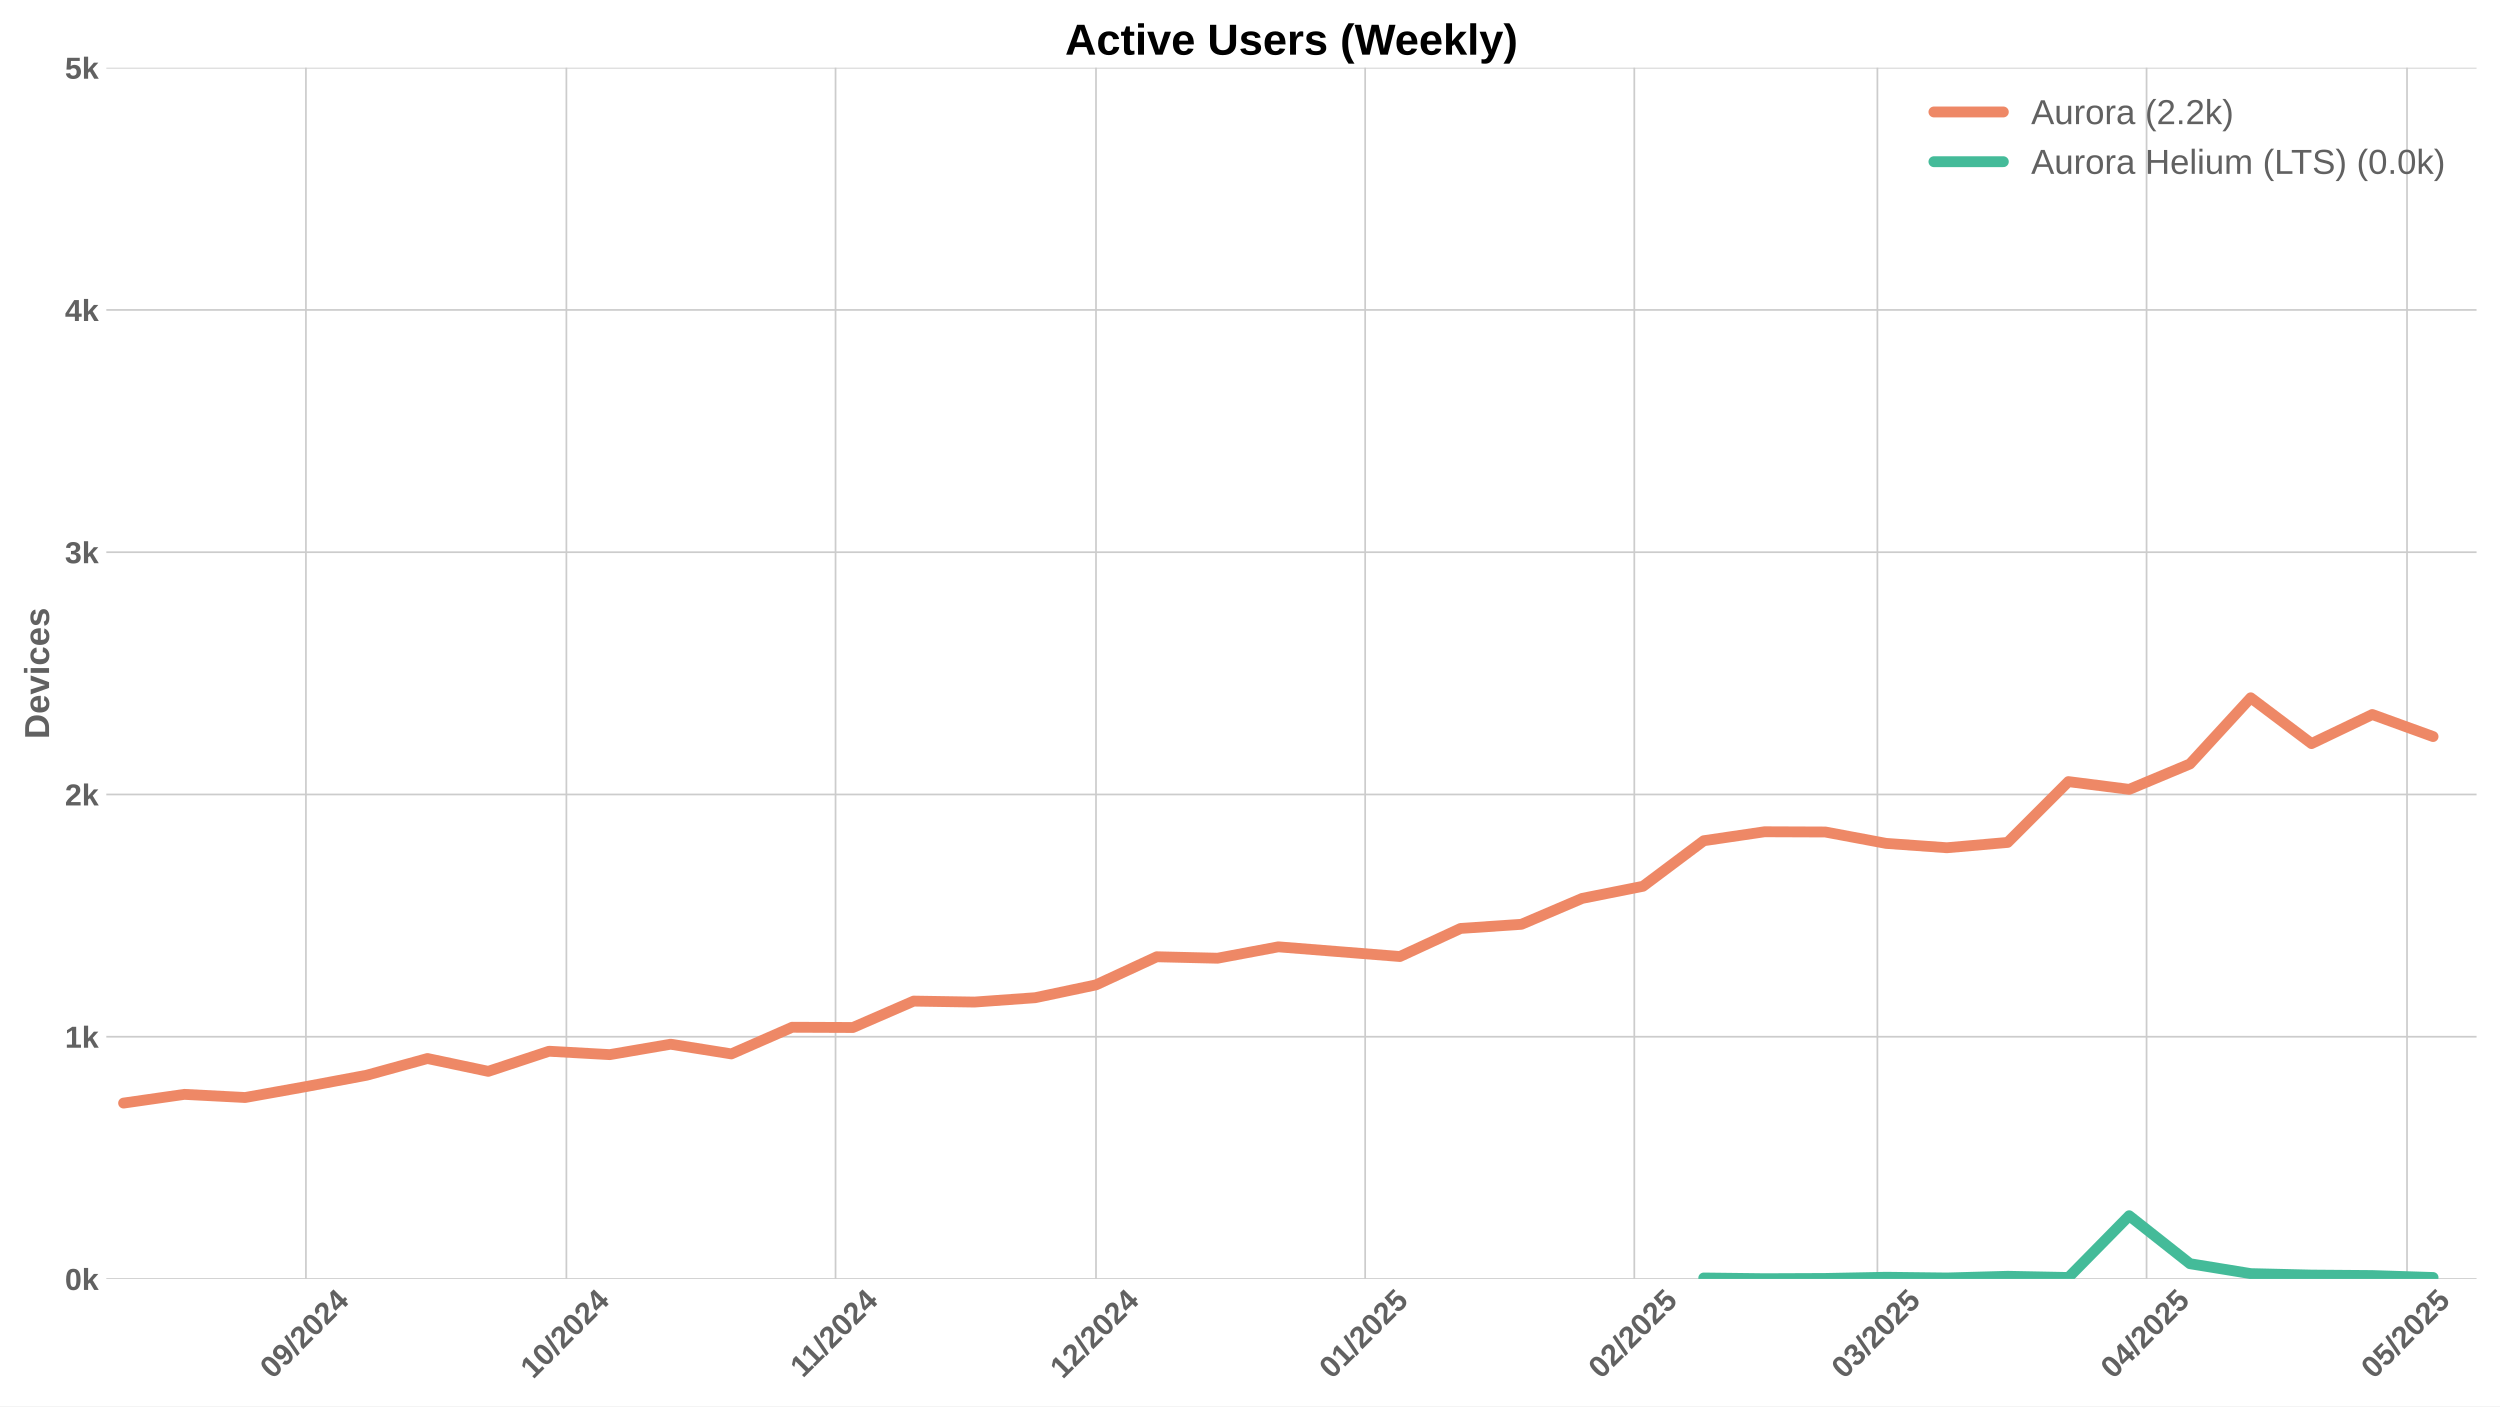
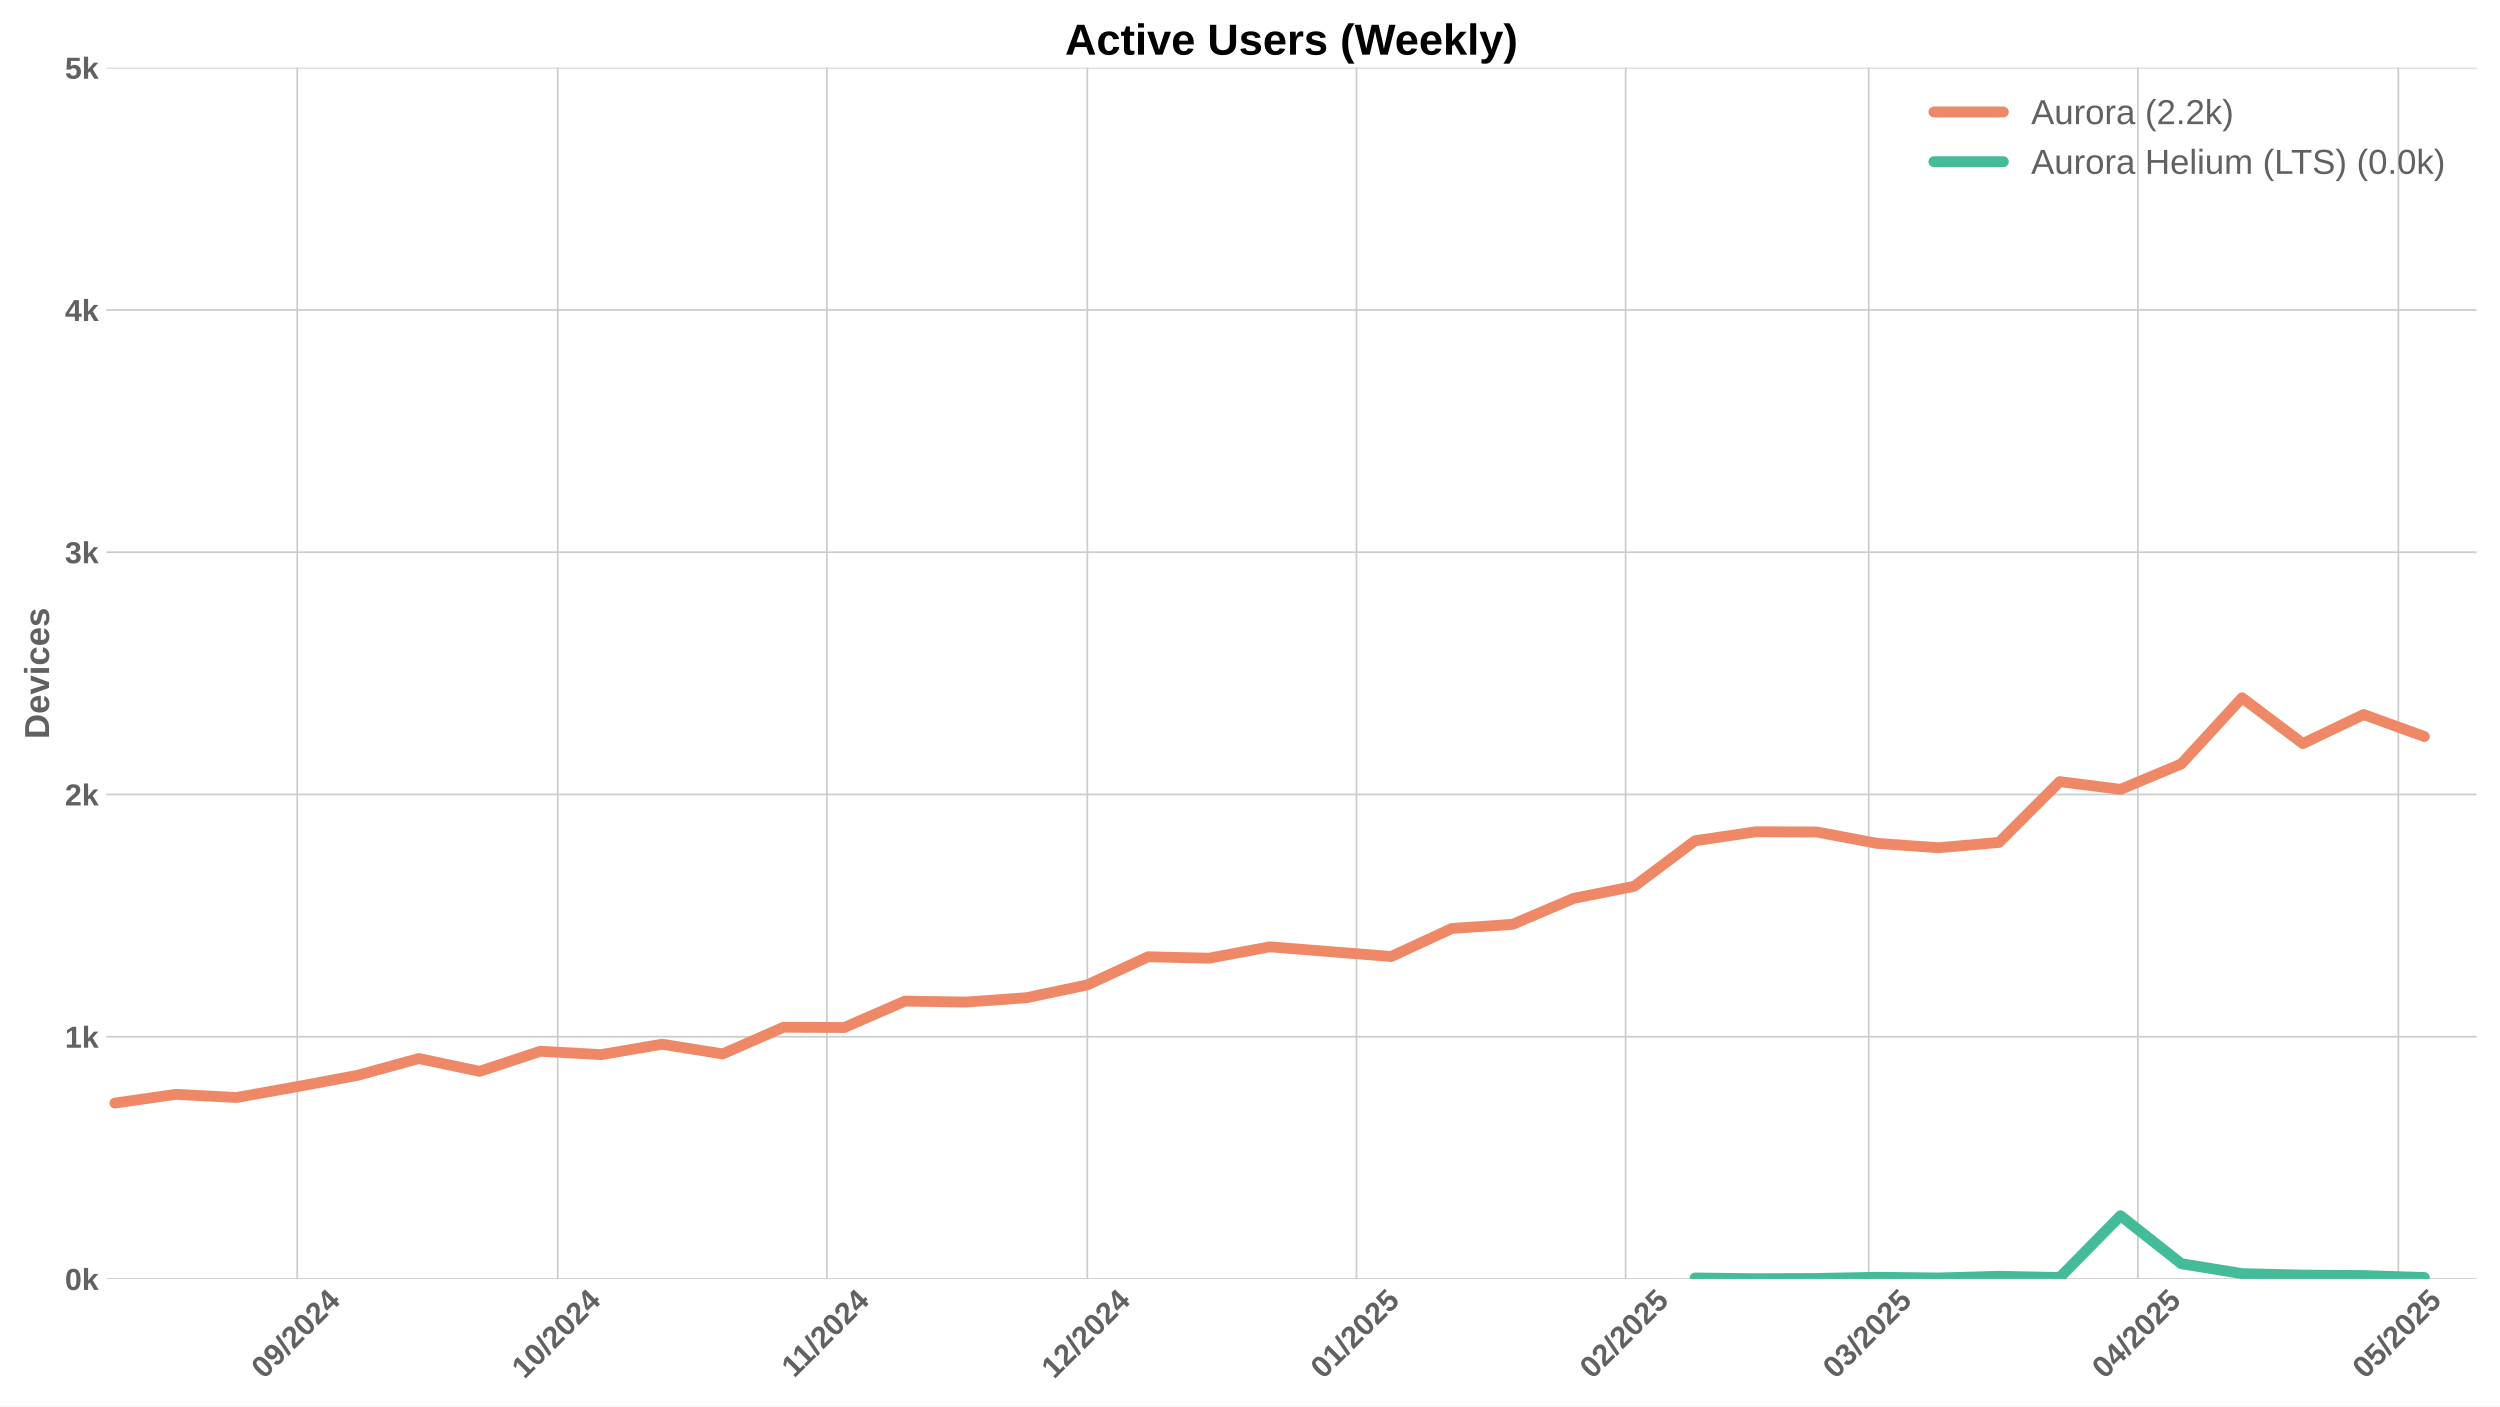
<svg xmlns="http://www.w3.org/2000/svg" xmlns:xlink="http://www.w3.org/1999/xlink" width="1152pt" height="648pt" viewBox="0 0 1152 648" version="1.1">
  <defs>
    <style type="text/css">*{stroke-linejoin: round; stroke-linecap: butt}</style>
  </defs>
  <g id="figure_1">
    <g id="patch_1">
      <path d="M 0 648  L 1152 648  L 1152 0  L 0 0  z " style="fill: #ffffff" />
    </g>
    <g id="axes_1">
      <g id="patch_2">
        <path d="M 48.99 589.343  L 1141.2 589.343  L 1141.2 31.2  L 48.99 31.2  z " style="fill: #ffffff" />
      </g>
      <g id="matplotlib.axis_1">
        <g id="xtick_1">
          <g id="line2d_1">
-             <path d="M 140.969 589.343  L 140.969 31.2  " clip-path="url(#pdcacf6eec3)" style="fill: none; stroke: #cccccc; stroke-width: 0.8; stroke-linecap: round" />
+             <path d="M 136.97 589.343  L 136.97 31.2  " clip-path="url(#p4e5c1c494a)" style="fill: none; stroke: #cccccc; stroke-width: 0.8; stroke-linecap: round" />
          </g>
          <g id="line2d_2" />
          <g id="text_1">
-             <g style="fill: #616161" transform="translate(125.6385 635.7977) rotate(-45) scale(0.14 -0.14)">
+             <g style="fill: #616161" transform="translate(121.6396 635.7977) rotate(-45) scale(0.14 -0.14)">
              <defs>
                <path id="LiberationSans-Bold-30" d="M 3297 2203  Q 3297 1088 2914 512  Q 2531 -63 1766 -63  Q 253 -63 253 2203  Q 253 2994 418 3494  Q 584 3994 915 4231  Q 1247 4469 1791 4469  Q 2572 4469 2934 3903  Q 3297 3338 3297 2203  z M 2416 2203  Q 2416 2813 2356 3150  Q 2297 3488 2165 3634  Q 2034 3781 1784 3781  Q 1519 3781 1383 3632  Q 1247 3484 1189 3148  Q 1131 2813 1131 2203  Q 1131 1600 1192 1261  Q 1253 922 1386 775  Q 1519 628 1772 628  Q 2022 628 2158 783  Q 2294 938 2355 1278  Q 2416 1619 2416 2203  z " transform="scale(0.015625)" />
                <path id="LiberationSans-Bold-39" d="M 3322 2272  Q 3322 1100 2894 518  Q 2466 -63 1678 -63  Q 1097 -63 767 185  Q 438 434 300 972  L 1125 1088  Q 1247 628 1688 628  Q 2056 628 2254 981  Q 2453 1334 2459 2028  Q 2341 1794 2070 1661  Q 1800 1528 1488 1528  Q 906 1528 564 1923  Q 222 2319 222 2994  Q 222 3688 623 4078  Q 1025 4469 1759 4469  Q 2550 4469 2936 3920  Q 3322 3372 3322 2272  z M 2394 2888  Q 2394 3297 2214 3539  Q 2034 3781 1738 3781  Q 1447 3781 1280 3570  Q 1113 3359 1113 2988  Q 1113 2622 1278 2401  Q 1444 2181 1741 2181  Q 2022 2181 2208 2373  Q 2394 2566 2394 2888  z " transform="scale(0.015625)" />
                <path id="LiberationSans-Bold-2f" d="M 63 -128  L 972 4638  L 1716 4638  L 822 -128  L 63 -128  z " transform="scale(0.015625)" />
                <path id="LiberationSans-Bold-32" d="M 222 0  L 222 609  Q 394 988 711 1347  Q 1028 1706 1509 2097  Q 1972 2472 2158 2715  Q 2344 2959 2344 3194  Q 2344 3769 1766 3769  Q 1484 3769 1336 3617  Q 1188 3466 1144 3163  L 259 3213  Q 334 3825 717 4147  Q 1100 4469 1759 4469  Q 2472 4469 2853 4144  Q 3234 3819 3234 3231  Q 3234 2922 3112 2672  Q 2991 2422 2800 2211  Q 2609 2000 2376 1815  Q 2144 1631 1925 1456  Q 1706 1281 1526 1103  Q 1347 925 1259 722  L 3303 722  L 3303 0  L 222 0  z " transform="scale(0.015625)" />
                <path id="LiberationSans-Bold-34" d="M 2938 897  L 2938 0  L 2100 0  L 2100 897  L 97 897  L 97 1556  L 1956 4403  L 2938 4403  L 2938 1550  L 3525 1550  L 3525 897  L 2938 897  z M 2100 2991  Q 2100 3159 2111 3356  Q 2122 3553 2128 3609  Q 2047 3434 1834 3103  L 813 1550  L 2100 1550  L 2100 2991  z " transform="scale(0.015625)" />
              </defs>
              <use xlink:href="#LiberationSans-Bold-30" />
              <use xlink:href="#LiberationSans-Bold-39" transform="translate(55.61523 0)" />
              <use xlink:href="#LiberationSans-Bold-2f" transform="translate(111.2305 0)" />
              <use xlink:href="#LiberationSans-Bold-32" transform="translate(139.0137 0)" />
              <use xlink:href="#LiberationSans-Bold-30" transform="translate(194.6289 0)" />
              <use xlink:href="#LiberationSans-Bold-32" transform="translate(250.2441 0)" />
              <use xlink:href="#LiberationSans-Bold-34" transform="translate(305.8594 0)" />
            </g>
          </g>
        </g>
        <g id="xtick_2">
          <g id="line2d_3">
-             <path d="M 260.992 589.343  L 260.992 31.2  " clip-path="url(#pdcacf6eec3)" style="fill: none; stroke: #cccccc; stroke-width: 0.8; stroke-linecap: round" />
+             <path d="M 256.993 589.343  L 256.993 31.2  " clip-path="url(#p4e5c1c494a)" style="fill: none; stroke: #cccccc; stroke-width: 0.8; stroke-linecap: round" />
          </g>
          <g id="line2d_4" />
          <g id="text_2">
-             <g style="fill: #616161" transform="translate(245.6616 635.7977) rotate(-45) scale(0.14 -0.14)">
+             <g style="fill: #616161" transform="translate(241.6627 635.7977) rotate(-45) scale(0.14 -0.14)">
              <defs>
                <path id="LiberationSans-Bold-31" d="M 403 0  L 403 653  L 1494 653  L 1494 3656  L 438 2997  L 438 3688  L 1541 4403  L 2372 4403  L 2372 653  L 3381 653  L 3381 0  L 403 0  z " transform="scale(0.015625)" />
              </defs>
              <use xlink:href="#LiberationSans-Bold-31" />
              <use xlink:href="#LiberationSans-Bold-30" transform="translate(55.61523 0)" />
              <use xlink:href="#LiberationSans-Bold-2f" transform="translate(111.2305 0)" />
              <use xlink:href="#LiberationSans-Bold-32" transform="translate(139.0137 0)" />
              <use xlink:href="#LiberationSans-Bold-30" transform="translate(194.6289 0)" />
              <use xlink:href="#LiberationSans-Bold-32" transform="translate(250.2441 0)" />
              <use xlink:href="#LiberationSans-Bold-34" transform="translate(305.8594 0)" />
            </g>
          </g>
        </g>
        <g id="xtick_3">
          <g id="line2d_5">
-             <path d="M 385.016 589.343  L 385.016 31.2  " clip-path="url(#pdcacf6eec3)" style="fill: none; stroke: #cccccc; stroke-width: 0.8; stroke-linecap: round" />
+             <path d="M 381.017 589.343  L 381.017 31.2  " clip-path="url(#p4e5c1c494a)" style="fill: none; stroke: #cccccc; stroke-width: 0.8; stroke-linecap: round" />
          </g>
          <g id="line2d_6" />
          <g id="text_3">
-             <g style="fill: #616161" transform="translate(369.9577 635.2532) rotate(-45) scale(0.14 -0.14)">
+             <g style="fill: #616161" transform="translate(365.9588 635.2532) rotate(-45) scale(0.14 -0.14)">
              <use xlink:href="#LiberationSans-Bold-31" />
              <use xlink:href="#LiberationSans-Bold-31" transform="translate(50.11523 0)" />
              <use xlink:href="#LiberationSans-Bold-2f" transform="translate(105.7305 0)" />
              <use xlink:href="#LiberationSans-Bold-32" transform="translate(133.5137 0)" />
              <use xlink:href="#LiberationSans-Bold-30" transform="translate(189.1289 0)" />
              <use xlink:href="#LiberationSans-Bold-32" transform="translate(244.7441 0)" />
              <use xlink:href="#LiberationSans-Bold-34" transform="translate(300.3594 0)" />
            </g>
          </g>
        </g>
        <g id="xtick_4">
          <g id="line2d_7">
-             <path d="M 505.039 589.343  L 505.039 31.2  " clip-path="url(#pdcacf6eec3)" style="fill: none; stroke: #cccccc; stroke-width: 0.8; stroke-linecap: round" />
+             <path d="M 501.04 589.343  L 501.04 31.2  " clip-path="url(#p4e5c1c494a)" style="fill: none; stroke: #cccccc; stroke-width: 0.8; stroke-linecap: round" />
          </g>
          <g id="line2d_8" />
          <g id="text_4">
-             <g style="fill: #616161" transform="translate(489.7085 635.7977) rotate(-45) scale(0.14 -0.14)">
+             <g style="fill: #616161" transform="translate(485.7096 635.7977) rotate(-45) scale(0.14 -0.14)">
              <use xlink:href="#LiberationSans-Bold-31" />
              <use xlink:href="#LiberationSans-Bold-32" transform="translate(55.61523 0)" />
              <use xlink:href="#LiberationSans-Bold-2f" transform="translate(111.2305 0)" />
              <use xlink:href="#LiberationSans-Bold-32" transform="translate(139.0137 0)" />
              <use xlink:href="#LiberationSans-Bold-30" transform="translate(194.6289 0)" />
              <use xlink:href="#LiberationSans-Bold-32" transform="translate(250.2441 0)" />
              <use xlink:href="#LiberationSans-Bold-34" transform="translate(305.8594 0)" />
            </g>
          </g>
        </g>
        <g id="xtick_5">
          <g id="line2d_9">
-             <path d="M 629.063 589.343  L 629.063 31.2  " clip-path="url(#pdcacf6eec3)" style="fill: none; stroke: #cccccc; stroke-width: 0.8; stroke-linecap: round" />
+             <path d="M 625.064 589.343  L 625.064 31.2  " clip-path="url(#p4e5c1c494a)" style="fill: none; stroke: #cccccc; stroke-width: 0.8; stroke-linecap: round" />
          </g>
          <g id="line2d_10" />
          <g id="text_5">
-             <g style="fill: #616161" transform="translate(613.7324 635.7977) rotate(-45) scale(0.14 -0.14)">
+             <g style="fill: #616161" transform="translate(609.7334 635.7977) rotate(-45) scale(0.14 -0.14)">
              <defs>
                <path id="LiberationSans-Bold-35" d="M 3381 1466  Q 3381 766 2945 351  Q 2509 -63 1750 -63  Q 1088 -63 689 235  Q 291 534 197 1100  L 1075 1172  Q 1144 891 1319 762  Q 1494 634 1759 634  Q 2088 634 2283 843  Q 2478 1053 2478 1447  Q 2478 1794 2293 2001  Q 2109 2209 1778 2209  Q 1413 2209 1181 1925  L 325 1925  L 478 4403  L 3125 4403  L 3125 3750  L 1275 3750  L 1203 2638  Q 1522 2919 2000 2919  Q 2628 2919 3004 2528  Q 3381 2138 3381 1466  z " transform="scale(0.015625)" />
              </defs>
              <use xlink:href="#LiberationSans-Bold-30" />
              <use xlink:href="#LiberationSans-Bold-31" transform="translate(55.61523 0)" />
              <use xlink:href="#LiberationSans-Bold-2f" transform="translate(111.2305 0)" />
              <use xlink:href="#LiberationSans-Bold-32" transform="translate(139.0137 0)" />
              <use xlink:href="#LiberationSans-Bold-30" transform="translate(194.6289 0)" />
              <use xlink:href="#LiberationSans-Bold-32" transform="translate(250.2441 0)" />
              <use xlink:href="#LiberationSans-Bold-35" transform="translate(305.8594 0)" />
            </g>
          </g>
        </g>
        <g id="xtick_6">
          <g id="line2d_11">
-             <path d="M 753.087 589.343  L 753.087 31.2  " clip-path="url(#pdcacf6eec3)" style="fill: none; stroke: #cccccc; stroke-width: 0.8; stroke-linecap: round" />
+             <path d="M 749.088 589.343  L 749.088 31.2  " clip-path="url(#p4e5c1c494a)" style="fill: none; stroke: #cccccc; stroke-width: 0.8; stroke-linecap: round" />
          </g>
          <g id="line2d_12" />
          <g id="text_6">
-             <g style="fill: #616161" transform="translate(737.7562 635.7977) rotate(-45) scale(0.14 -0.14)">
+             <g style="fill: #616161" transform="translate(733.7573 635.7977) rotate(-45) scale(0.14 -0.14)">
              <use xlink:href="#LiberationSans-Bold-30" />
              <use xlink:href="#LiberationSans-Bold-32" transform="translate(55.61523 0)" />
              <use xlink:href="#LiberationSans-Bold-2f" transform="translate(111.2305 0)" />
              <use xlink:href="#LiberationSans-Bold-32" transform="translate(139.0137 0)" />
              <use xlink:href="#LiberationSans-Bold-30" transform="translate(194.6289 0)" />
              <use xlink:href="#LiberationSans-Bold-32" transform="translate(250.2441 0)" />
              <use xlink:href="#LiberationSans-Bold-35" transform="translate(305.8594 0)" />
            </g>
          </g>
        </g>
        <g id="xtick_7">
          <g id="line2d_13">
-             <path d="M 865.108 589.343  L 865.108 31.2  " clip-path="url(#pdcacf6eec3)" style="fill: none; stroke: #cccccc; stroke-width: 0.8; stroke-linecap: round" />
+             <path d="M 861.109 589.343  L 861.109 31.2  " clip-path="url(#p4e5c1c494a)" style="fill: none; stroke: #cccccc; stroke-width: 0.8; stroke-linecap: round" />
          </g>
          <g id="line2d_14" />
          <g id="text_7">
-             <g style="fill: #616161" transform="translate(849.7778 635.7977) rotate(-45) scale(0.14 -0.14)">
+             <g style="fill: #616161" transform="translate(845.7788 635.7977) rotate(-45) scale(0.14 -0.14)">
              <defs>
                <path id="LiberationSans-Bold-33" d="M 3328 1222  Q 3328 603 2922 265  Q 2516 -72 1766 -72  Q 1056 -72 637 254  Q 219 581 147 1197  L 1041 1275  Q 1125 641 1763 641  Q 2078 641 2253 797  Q 2428 953 2428 1275  Q 2428 1569 2215 1725  Q 2003 1881 1584 1881  L 1278 1881  L 1278 2591  L 1566 2591  Q 1944 2591 2134 2745  Q 2325 2900 2325 3188  Q 2325 3459 2173 3614  Q 2022 3769 1731 3769  Q 1459 3769 1292 3619  Q 1125 3469 1100 3194  L 222 3256  Q 291 3825 694 4147  Q 1097 4469 1747 4469  Q 2438 4469 2827 4158  Q 3216 3847 3216 3297  Q 3216 2884 2973 2618  Q 2731 2353 2275 2266  L 2275 2253  Q 2781 2194 3054 1920  Q 3328 1647 3328 1222  z " transform="scale(0.015625)" />
              </defs>
              <use xlink:href="#LiberationSans-Bold-30" />
              <use xlink:href="#LiberationSans-Bold-33" transform="translate(55.61523 0)" />
              <use xlink:href="#LiberationSans-Bold-2f" transform="translate(111.2305 0)" />
              <use xlink:href="#LiberationSans-Bold-32" transform="translate(139.0137 0)" />
              <use xlink:href="#LiberationSans-Bold-30" transform="translate(194.6289 0)" />
              <use xlink:href="#LiberationSans-Bold-32" transform="translate(250.2441 0)" />
              <use xlink:href="#LiberationSans-Bold-35" transform="translate(305.8594 0)" />
            </g>
          </g>
        </g>
        <g id="xtick_8">
          <g id="line2d_15">
-             <path d="M 989.132 589.343  L 989.132 31.2  " clip-path="url(#pdcacf6eec3)" style="fill: none; stroke: #cccccc; stroke-width: 0.8; stroke-linecap: round" />
+             <path d="M 985.133 589.343  L 985.133 31.2  " clip-path="url(#p4e5c1c494a)" style="fill: none; stroke: #cccccc; stroke-width: 0.8; stroke-linecap: round" />
          </g>
          <g id="line2d_16" />
          <g id="text_8">
-             <g style="fill: #616161" transform="translate(973.8016 635.7977) rotate(-45) scale(0.14 -0.14)">
+             <g style="fill: #616161" transform="translate(969.8027 635.7977) rotate(-45) scale(0.14 -0.14)">
              <use xlink:href="#LiberationSans-Bold-30" />
              <use xlink:href="#LiberationSans-Bold-34" transform="translate(55.61523 0)" />
              <use xlink:href="#LiberationSans-Bold-2f" transform="translate(111.2305 0)" />
              <use xlink:href="#LiberationSans-Bold-32" transform="translate(139.0137 0)" />
              <use xlink:href="#LiberationSans-Bold-30" transform="translate(194.6289 0)" />
              <use xlink:href="#LiberationSans-Bold-32" transform="translate(250.2441 0)" />
              <use xlink:href="#LiberationSans-Bold-35" transform="translate(305.8594 0)" />
            </g>
          </g>
        </g>
        <g id="xtick_9">
          <g id="line2d_17">
-             <path d="M 1109.155 589.343  L 1109.155 31.2  " clip-path="url(#pdcacf6eec3)" style="fill: none; stroke: #cccccc; stroke-width: 0.8; stroke-linecap: round" />
+             <path d="M 1105.156 589.343  L 1105.156 31.2  " clip-path="url(#p4e5c1c494a)" style="fill: none; stroke: #cccccc; stroke-width: 0.8; stroke-linecap: round" />
          </g>
          <g id="line2d_18" />
          <g id="text_9">
-             <g style="fill: #616161" transform="translate(1093.825 635.7977) rotate(-45) scale(0.14 -0.14)">
+             <g style="fill: #616161" transform="translate(1089.826 635.7977) rotate(-45) scale(0.14 -0.14)">
              <use xlink:href="#LiberationSans-Bold-30" />
              <use xlink:href="#LiberationSans-Bold-35" transform="translate(55.61523 0)" />
              <use xlink:href="#LiberationSans-Bold-2f" transform="translate(111.2305 0)" />
              <use xlink:href="#LiberationSans-Bold-32" transform="translate(139.0137 0)" />
              <use xlink:href="#LiberationSans-Bold-30" transform="translate(194.6289 0)" />
              <use xlink:href="#LiberationSans-Bold-32" transform="translate(250.2441 0)" />
              <use xlink:href="#LiberationSans-Bold-35" transform="translate(305.8594 0)" />
            </g>
          </g>
        </g>
      </g>
      <g id="matplotlib.axis_2">
        <g id="ytick_1">
          <g id="line2d_19">
-             <path d="M 48.99 589.343  L 1141.2 589.343  " clip-path="url(#pdcacf6eec3)" style="fill: none; stroke: #cccccc; stroke-width: 0.8; stroke-linecap: round" />
+             <path d="M 48.99 589.343  L 1141.2 589.343  " clip-path="url(#p4e5c1c494a)" style="fill: none; stroke: #cccccc; stroke-width: 0.8; stroke-linecap: round" />
          </g>
          <g id="line2d_20" />
          <g id="text_10">
            <g style="fill: #616161" transform="translate(29.91937 594.416) scale(0.14 -0.14)">
              <defs>
                <path id="LiberationSans-Bold-6b" d="M 2606 0  L 1703 1531  L 1325 1269  L 1325 0  L 447 0  L 447 4638  L 1325 4638  L 1325 1981  L 2531 3381  L 3475 3381  L 2288 2063  L 3566 0  L 2606 0  z " transform="scale(0.015625)" />
              </defs>
              <use xlink:href="#LiberationSans-Bold-30" />
              <use xlink:href="#LiberationSans-Bold-6b" transform="translate(55.61523 0)" />
            </g>
          </g>
        </g>
        <g id="ytick_2">
          <g id="line2d_21">
-             <path d="M 48.99 477.715  L 1141.2 477.715  " clip-path="url(#pdcacf6eec3)" style="fill: none; stroke: #cccccc; stroke-width: 0.8; stroke-linecap: round" />
+             <path d="M 48.99 477.715  L 1141.2 477.715  " clip-path="url(#p4e5c1c494a)" style="fill: none; stroke: #cccccc; stroke-width: 0.8; stroke-linecap: round" />
          </g>
          <g id="line2d_22" />
          <g id="text_11">
            <g style="fill: #616161" transform="translate(29.91937 482.7874) scale(0.14 -0.14)">
              <use xlink:href="#LiberationSans-Bold-31" />
              <use xlink:href="#LiberationSans-Bold-6b" transform="translate(55.61523 0)" />
            </g>
          </g>
        </g>
        <g id="ytick_3">
          <g id="line2d_23">
-             <path d="M 48.99 366.086  L 1141.2 366.086  " clip-path="url(#pdcacf6eec3)" style="fill: none; stroke: #cccccc; stroke-width: 0.8; stroke-linecap: round" />
+             <path d="M 48.99 366.086  L 1141.2 366.086  " clip-path="url(#p4e5c1c494a)" style="fill: none; stroke: #cccccc; stroke-width: 0.8; stroke-linecap: round" />
          </g>
          <g id="line2d_24" />
          <g id="text_12">
            <g style="fill: #616161" transform="translate(29.91937 371.1587) scale(0.14 -0.14)">
              <use xlink:href="#LiberationSans-Bold-32" />
              <use xlink:href="#LiberationSans-Bold-6b" transform="translate(55.61523 0)" />
            </g>
          </g>
        </g>
        <g id="ytick_4">
          <g id="line2d_25">
-             <path d="M 48.99 254.457  L 1141.2 254.457  " clip-path="url(#pdcacf6eec3)" style="fill: none; stroke: #cccccc; stroke-width: 0.8; stroke-linecap: round" />
+             <path d="M 48.99 254.457  L 1141.2 254.457  " clip-path="url(#p4e5c1c494a)" style="fill: none; stroke: #cccccc; stroke-width: 0.8; stroke-linecap: round" />
          </g>
          <g id="line2d_26" />
          <g id="text_13">
            <g style="fill: #616161" transform="translate(29.91937 259.5301) scale(0.14 -0.14)">
              <use xlink:href="#LiberationSans-Bold-33" />
              <use xlink:href="#LiberationSans-Bold-6b" transform="translate(55.61523 0)" />
            </g>
          </g>
        </g>
        <g id="ytick_5">
          <g id="line2d_27">
-             <path d="M 48.99 142.829  L 1141.2 142.829  " clip-path="url(#pdcacf6eec3)" style="fill: none; stroke: #cccccc; stroke-width: 0.8; stroke-linecap: round" />
+             <path d="M 48.99 142.829  L 1141.2 142.829  " clip-path="url(#p4e5c1c494a)" style="fill: none; stroke: #cccccc; stroke-width: 0.8; stroke-linecap: round" />
          </g>
          <g id="line2d_28" />
          <g id="text_14">
            <g style="fill: #616161" transform="translate(29.91937 147.9015) scale(0.14 -0.14)">
              <use xlink:href="#LiberationSans-Bold-34" />
              <use xlink:href="#LiberationSans-Bold-6b" transform="translate(55.61523 0)" />
            </g>
          </g>
        </g>
        <g id="ytick_6">
          <g id="line2d_29">
-             <path d="M 48.99 31.2  L 1141.2 31.2  " clip-path="url(#pdcacf6eec3)" style="fill: none; stroke: #cccccc; stroke-width: 0.8; stroke-linecap: round" />
+             <path d="M 48.99 31.2  L 1141.2 31.2  " clip-path="url(#p4e5c1c494a)" style="fill: none; stroke: #cccccc; stroke-width: 0.8; stroke-linecap: round" />
          </g>
          <g id="line2d_30" />
          <g id="text_15">
            <g style="fill: #616161" transform="translate(29.91937 36.27281) scale(0.14 -0.14)">
              <use xlink:href="#LiberationSans-Bold-35" />
              <use xlink:href="#LiberationSans-Bold-6b" transform="translate(55.61523 0)" />
            </g>
          </g>
        </g>
        <g id="text_16">
          <g style="fill: #616161" transform="translate(22.59937 340.5153) rotate(-90) scale(0.16 -0.16)">
            <defs>
              <path id="LiberationSans-Bold-44" d="M 4353 2234  Q 4353 1553 4086 1045  Q 3819 538 3330 269  Q 2841 0 2209 0  L 428 0  L 428 4403  L 2022 4403  Q 3134 4403 3743 3842  Q 4353 3281 4353 2234  z M 3425 2234  Q 3425 2944 3056 3317  Q 2688 3691 2003 3691  L 1350 3691  L 1350 713  L 2131 713  Q 2725 713 3075 1122  Q 3425 1531 3425 2234  z " transform="scale(0.015625)" />
              <path id="LiberationSans-Bold-65" d="M 1831 -63  Q 1069 -63 659 389  Q 250 841 250 1706  Q 250 2544 665 2994  Q 1081 3444 1844 3444  Q 2572 3444 2956 2961  Q 3341 2478 3341 1547  L 3341 1522  L 1172 1522  Q 1172 1028 1355 776  Q 1538 525 1875 525  Q 2341 525 2463 928  L 3291 856  Q 2931 -63 1831 -63  z M 1831 2891  Q 1522 2891 1355 2675  Q 1188 2459 1178 2072  L 2491 2072  Q 2466 2481 2294 2686  Q 2122 2891 1831 2891  z " transform="scale(0.015625)" />
              <path id="LiberationSans-Bold-76" d="M 2284 0  L 1234 0  L 25 3381  L 953 3381  L 1544 1491  Q 1591 1334 1766 709  Q 1797 838 1894 1159  Q 1991 1481 2613 3381  L 3531 3381  L 2284 0  z " transform="scale(0.015625)" />
              <path id="LiberationSans-Bold-69" d="M 447 3991  L 447 4638  L 1325 4638  L 1325 3991  L 447 3991  z M 447 0  L 447 3381  L 1325 3381  L 1325 0  L 447 0  z " transform="scale(0.015625)" />
              <path id="LiberationSans-Bold-63" d="M 1856 -63  Q 1088 -63 669 395  Q 250 853 250 1672  Q 250 2509 672 2976  Q 1094 3444 1869 3444  Q 2466 3444 2856 3144  Q 3247 2844 3347 2316  L 2463 2272  Q 2425 2531 2275 2686  Q 2125 2841 1850 2841  Q 1172 2841 1172 1706  Q 1172 538 1863 538  Q 2113 538 2281 695  Q 2450 853 2491 1166  L 3372 1125  Q 3325 778 3123 506  Q 2922 234 2594 85  Q 2266 -63 1856 -63  z " transform="scale(0.015625)" />
              <path id="LiberationSans-Bold-73" d="M 3297 988  Q 3297 497 2895 217  Q 2494 -63 1784 -63  Q 1088 -63 717 157  Q 347 378 225 844  L 997 959  Q 1063 719 1223 619  Q 1384 519 1784 519  Q 2153 519 2322 612  Q 2491 706 2491 906  Q 2491 1069 2355 1164  Q 2219 1259 1894 1325  Q 1150 1472 890 1598  Q 631 1725 495 1926  Q 359 2128 359 2422  Q 359 2906 732 3176  Q 1106 3447 1791 3447  Q 2394 3447 2761 3212  Q 3128 2978 3219 2534  L 2441 2453  Q 2403 2659 2256 2761  Q 2109 2863 1791 2863  Q 1478 2863 1322 2783  Q 1166 2703 1166 2516  Q 1166 2369 1286 2283  Q 1406 2197 1691 2141  Q 2088 2059 2395 1973  Q 2703 1888 2889 1769  Q 3075 1650 3186 1464  Q 3297 1278 3297 988  z " transform="scale(0.015625)" />
            </defs>
            <use xlink:href="#LiberationSans-Bold-44" />
            <use xlink:href="#LiberationSans-Bold-65" transform="translate(72.2168 0)" />
            <use xlink:href="#LiberationSans-Bold-76" transform="translate(127.832 0)" />
            <use xlink:href="#LiberationSans-Bold-69" transform="translate(183.4473 0)" />
            <use xlink:href="#LiberationSans-Bold-63" transform="translate(211.2305 0)" />
            <use xlink:href="#LiberationSans-Bold-65" transform="translate(266.8457 0)" />
            <use xlink:href="#LiberationSans-Bold-73" transform="translate(322.4609 0)" />
          </g>
        </g>
      </g>
      <g id="line2d_31">
-         <path d="M 56.953 508.301  L 84.958 504.282  L 112.963 505.733  L 140.969 500.71  L 168.974 495.464  L 196.98 487.761  L 224.985 493.677  L 252.99 484.412  L 280.996 485.975  L 309.001 481.175  L 337.007 485.64  L 365.012 473.361  L 393.017 473.473  L 421.023 461.305  L 449.028 461.752  L 477.033 459.742  L 505.039 453.826  L 533.044 440.877  L 561.05 441.547  L 589.055 436.3  L 645.066 440.765  L 673.071 427.817  L 701.077 425.919  L 729.082 413.975  L 757.087 408.393  L 785.093 387.407  L 813.098 383.277  L 841.103 383.388  L 869.109 388.635  L 897.114 390.644  L 925.12 388.188  L 953.125 360.17  L 981.13 363.742  L 1009.136 352.021  L 1037.141 321.546  L 1065.147 342.644  L 1093.152 329.248  L 1121.157 339.407  " clip-path="url(#pdcacf6eec3)" style="fill: none; stroke: #ee8866; stroke-width: 5; stroke-linecap: round" />
+         <path d="M 52.954 508.301  L 80.959 504.282  L 108.965 505.733  L 136.97 500.71  L 164.975 495.464  L 192.981 487.761  L 220.986 493.677  L 248.991 484.412  L 276.997 485.975  L 305.002 481.175  L 333.008 485.64  L 361.013 473.361  L 389.018 473.473  L 417.024 461.305  L 445.029 461.752  L 473.035 459.742  L 501.04 453.826  L 529.045 440.877  L 557.051 441.547  L 585.056 436.3  L 641.067 440.765  L 669.072 427.817  L 697.078 425.919  L 725.083 413.975  L 753.088 408.393  L 781.094 387.407  L 809.099 383.277  L 837.105 383.388  L 865.11 388.635  L 893.115 390.644  L 921.121 388.188  L 949.126 360.17  L 977.131 363.742  L 1005.137 352.021  L 1033.142 321.546  L 1061.148 342.644  L 1089.153 329.248  L 1117.158 339.407  " clip-path="url(#p4e5c1c494a)" style="fill: none; stroke: #ee8866; stroke-width: 5; stroke-linecap: round" />
      </g>
      <g id="line2d_32">
-         <path d="M 785.093 588.897  L 813.098 589.232  L 841.103 589.12  L 869.109 588.562  L 897.114 588.897  L 925.12 588.115  L 953.125 588.673  L 981.13 560.208  L 1009.136 582.311  L 1037.141 586.887  L 1065.147 587.557  L 1093.152 587.78  L 1121.157 588.673  " clip-path="url(#pdcacf6eec3)" style="fill: none; stroke: #44bb99; stroke-width: 5; stroke-linecap: round" />
+         <path d="M 781.094 588.897  L 809.099 589.232  L 837.105 589.12  L 865.11 588.562  L 893.115 588.897  L 921.121 588.115  L 949.126 588.673  L 977.131 560.208  L 1005.137 582.311  L 1033.142 586.887  L 1061.148 587.557  L 1089.153 587.78  L 1117.158 588.673  " clip-path="url(#p4e5c1c494a)" style="fill: none; stroke: #44bb99; stroke-width: 5; stroke-linecap: round" />
      </g>
      <g id="patch_3">
        <path d="M 48.99 589.343  L 48.99 31.2  " style="fill: none" />
      </g>
      <g id="patch_4">
        <path d="M 1141.2 589.343  L 1141.2 31.2  " style="fill: none" />
      </g>
      <g id="patch_5">
        <path d="M 48.99 589.343  L 1141.2 589.343  " style="fill: none" />
      </g>
      <g id="patch_6">
        <path d="M 48.99 31.2  L 1141.2 31.2  " style="fill: none" />
      </g>
      <g id="text_17">
        <g transform="translate(490.7841 25.2) scale(0.2 -0.2)">
          <defs>
            <path id="LiberationSans-Bold-41" d="M 3541 0  L 3150 1125  L 1472 1125  L 1081 0  L 159 0  L 1766 4403  L 2853 4403  L 4453 0  L 3541 0  z M 2309 3725  L 2291 3656  Q 2259 3544 2215 3400  Q 2172 3256 1678 1819  L 2944 1819  L 2509 3084  L 2375 3509  L 2309 3725  z " transform="scale(0.015625)" />
            <path id="LiberationSans-Bold-74" d="M 1313 -56  Q 925 -56 715 155  Q 506 366 506 794  L 506 2788  L 78 2788  L 78 3381  L 550 3381  L 825 4175  L 1375 4175  L 1375 3381  L 2016 3381  L 2016 2788  L 1375 2788  L 1375 1031  Q 1375 784 1469 667  Q 1563 550 1759 550  Q 1863 550 2053 594  L 2053 50  Q 1728 -56 1313 -56  z " transform="scale(0.015625)" />
            <path id="LiberationSans-Bold-20" transform="scale(0.015625)" />
            <path id="LiberationSans-Bold-55" d="M 2259 -63  Q 1350 -63 867 381  Q 384 825 384 1650  L 384 4403  L 1306 4403  L 1306 1722  Q 1306 1200 1554 929  Q 1803 659 2284 659  Q 2778 659 3043 942  Q 3309 1225 3309 1753  L 3309 4403  L 4231 4403  L 4231 1697  Q 4231 859 3714 398  Q 3197 -63 2259 -63  z " transform="scale(0.015625)" />
            <path id="LiberationSans-Bold-72" d="M 447 0  L 447 2588  Q 447 2866 439 3052  Q 431 3238 422 3381  L 1259 3381  Q 1269 3325 1284 3039  Q 1300 2753 1300 2659  L 1313 2659  Q 1441 3016 1541 3161  Q 1641 3306 1778 3376  Q 1916 3447 2122 3447  Q 2291 3447 2394 3400  L 2394 2666  Q 2181 2713 2019 2713  Q 1691 2713 1508 2447  Q 1325 2181 1325 1659  L 1325 0  L 447 0  z " transform="scale(0.015625)" />
            <path id="LiberationSans-Bold-28" d="M 1247 -1328  Q 756 -622 537 81  Q 319 784 319 1659  Q 319 2531 537 3232  Q 756 3934 1247 4638  L 2125 4638  Q 1631 3925 1407 3219  Q 1184 2513 1184 1656  Q 1184 803 1406 101  Q 1628 -600 2125 -1328  L 1247 -1328  z " transform="scale(0.015625)" />
            <path id="LiberationSans-Bold-57" d="M 4897 0  L 3803 0  L 3206 2547  Q 3097 2997 3022 3488  Q 2947 3078 2900 2864  Q 2853 2650 2234 0  L 1141 0  L 6 4403  L 941 4403  L 1578 1559  L 1722 872  Q 1809 1306 1892 1701  Q 1975 2097 2516 4403  L 3547 4403  L 4103 2059  Q 4169 1797 4325 872  L 4403 1234  L 4569 1953  L 5100 4403  L 6034 4403  L 4897 0  z " transform="scale(0.015625)" />
            <path id="LiberationSans-Bold-6c" d="M 447 0  L 447 4638  L 1325 4638  L 1325 0  L 447 0  z " transform="scale(0.015625)" />
            <path id="LiberationSans-Bold-79" d="M 884 -1328  Q 569 -1328 331 -1288  L 331 -663  Q 497 -688 634 -688  Q 822 -688 945 -628  Q 1069 -569 1167 -431  Q 1266 -294 1388 34  L 50 3381  L 978 3381  L 1509 1797  Q 1634 1456 1825 753  L 1903 1050  L 2106 1784  L 2606 3381  L 3525 3381  L 2188 -178  Q 1919 -828 1630 -1078  Q 1341 -1328 884 -1328  z " transform="scale(0.015625)" />
            <path id="LiberationSans-Bold-29" d="M 6 -1328  Q 506 -597 726 101  Q 947 800 947 1656  Q 947 2516 722 3223  Q 497 3931 6 4638  L 884 4638  Q 1378 3928 1595 3225  Q 1813 2522 1813 1659  Q 1813 791 1595 87  Q 1378 -616 884 -1328  L 6 -1328  z " transform="scale(0.015625)" />
          </defs>
          <use xlink:href="#LiberationSans-Bold-41" />
          <use xlink:href="#LiberationSans-Bold-63" transform="translate(72.2168 0)" />
          <use xlink:href="#LiberationSans-Bold-74" transform="translate(127.832 0)" />
          <use xlink:href="#LiberationSans-Bold-69" transform="translate(161.1328 0)" />
          <use xlink:href="#LiberationSans-Bold-76" transform="translate(188.916 0)" />
          <use xlink:href="#LiberationSans-Bold-65" transform="translate(244.5312 0)" />
          <use xlink:href="#LiberationSans-Bold-20" transform="translate(300.1465 0)" />
          <use xlink:href="#LiberationSans-Bold-55" transform="translate(327.9297 0)" />
          <use xlink:href="#LiberationSans-Bold-73" transform="translate(400.1465 0)" />
          <use xlink:href="#LiberationSans-Bold-65" transform="translate(455.7617 0)" />
          <use xlink:href="#LiberationSans-Bold-72" transform="translate(511.377 0)" />
          <use xlink:href="#LiberationSans-Bold-73" transform="translate(550.293 0)" />
          <use xlink:href="#LiberationSans-Bold-20" transform="translate(605.9082 0)" />
          <use xlink:href="#LiberationSans-Bold-28" transform="translate(633.6914 0)" />
          <use xlink:href="#LiberationSans-Bold-57" transform="translate(666.9922 0)" />
          <use xlink:href="#LiberationSans-Bold-65" transform="translate(759.627 0)" />
          <use xlink:href="#LiberationSans-Bold-65" transform="translate(815.2422 0)" />
          <use xlink:href="#LiberationSans-Bold-6b" transform="translate(870.8574 0)" />
          <use xlink:href="#LiberationSans-Bold-6c" transform="translate(926.4727 0)" />
          <use xlink:href="#LiberationSans-Bold-79" transform="translate(954.2559 0)" />
          <use xlink:href="#LiberationSans-Bold-29" transform="translate(1009.871 0)" />
        </g>
      </g>
      <g id="legend_1">
        <g id="line2d_33">
          <path d="M 891.145 51.595  L 907.145 51.595  L 923.145 51.595  " style="fill: none; stroke: #ee8866; stroke-width: 5; stroke-linecap: round" />
        </g>
        <g id="text_18">
          <g style="fill: #616161" transform="translate(935.945 57.195) scale(0.16 -0.16)">
            <defs>
              <path id="LiberationSans-41" d="M 3647 0  L 3144 1288  L 1138 1288  L 631 0  L 13 0  L 1809 4403  L 2488 4403  L 4256 0  L 3647 0  z M 2141 3953  L 2113 3866  Q 2034 3606 1881 3200  L 1319 1753  L 2966 1753  L 2400 3206  Q 2313 3422 2225 3694  L 2141 3953  z " transform="scale(0.015625)" />
              <path id="LiberationSans-75" d="M 981 3381  L 981 1238  Q 981 903 1047 718  Q 1113 534 1256 453  Q 1400 372 1678 372  Q 2084 372 2318 650  Q 2553 928 2553 1422  L 2553 3381  L 3116 3381  L 3116 722  Q 3116 131 3134 0  L 2603 0  Q 2600 16 2597 84  Q 2594 153 2589 242  Q 2584 331 2578 578  L 2569 578  Q 2375 228 2120 82  Q 1866 -63 1488 -63  Q 931 -63 673 214  Q 416 491 416 1128  L 416 3381  L 981 3381  z " transform="scale(0.015625)" />
              <path id="LiberationSans-72" d="M 444 0  L 444 2594  Q 444 2950 425 3381  L 956 3381  Q 981 2806 981 2691  L 994 2691  Q 1128 3125 1303 3284  Q 1478 3444 1797 3444  Q 1909 3444 2025 3413  L 2025 2897  Q 1913 2928 1725 2928  Q 1375 2928 1190 2626  Q 1006 2325 1006 1763  L 1006 0  L 444 0  z " transform="scale(0.015625)" />
              <path id="LiberationSans-6f" d="M 3291 1694  Q 3291 806 2900 371  Q 2509 -63 1766 -63  Q 1025 -63 647 389  Q 269 841 269 1694  Q 269 3444 1784 3444  Q 2559 3444 2925 3017  Q 3291 2591 3291 1694  z M 2700 1694  Q 2700 2394 2492 2711  Q 2284 3028 1794 3028  Q 1300 3028 1079 2704  Q 859 2381 859 1694  Q 859 1025 1076 689  Q 1294 353 1759 353  Q 2266 353 2483 678  Q 2700 1003 2700 1694  z " transform="scale(0.015625)" />
              <path id="LiberationSans-61" d="M 1294 -63  Q 784 -63 528 206  Q 272 475 272 944  Q 272 1469 617 1750  Q 963 2031 1731 2050  L 2491 2063  L 2491 2247  Q 2491 2659 2316 2837  Q 2141 3016 1766 3016  Q 1388 3016 1216 2887  Q 1044 2759 1009 2478  L 422 2531  Q 566 3444 1778 3444  Q 2416 3444 2737 3151  Q 3059 2859 3059 2306  L 3059 850  Q 3059 600 3125 473  Q 3191 347 3375 347  Q 3456 347 3559 369  L 3559 19  Q 3347 -31 3125 -31  Q 2813 -31 2670 133  Q 2528 297 2509 647  L 2491 647  Q 2275 259 1989 98  Q 1703 -63 1294 -63  z M 1422 359  Q 1731 359 1972 500  Q 2213 641 2352 886  Q 2491 1131 2491 1391  L 2491 1669  L 1875 1656  Q 1478 1650 1273 1575  Q 1069 1500 959 1344  Q 850 1188 850 934  Q 850 659 998 509  Q 1147 359 1422 359  z " transform="scale(0.015625)" />
              <path id="LiberationSans-20" transform="scale(0.015625)" />
              <path id="LiberationSans-28" d="M 397 1663  Q 397 2566 680 3284  Q 963 4003 1550 4638  L 2094 4638  Q 1509 3988 1236 3256  Q 963 2525 963 1656  Q 963 791 1233 62  Q 1503 -666 2094 -1325  L 1550 -1325  Q 959 -688 678 32  Q 397 753 397 1650  L 397 1663  z " transform="scale(0.015625)" />
              <path id="LiberationSans-32" d="M 322 0  L 322 397  Q 481 763 711 1042  Q 941 1322 1194 1548  Q 1447 1775 1695 1969  Q 1944 2163 2144 2356  Q 2344 2550 2467 2762  Q 2591 2975 2591 3244  Q 2591 3606 2378 3806  Q 2166 4006 1788 4006  Q 1428 4006 1195 3811  Q 963 3616 922 3263  L 347 3316  Q 409 3844 795 4156  Q 1181 4469 1788 4469  Q 2453 4469 2811 4155  Q 3169 3841 3169 3263  Q 3169 3006 3051 2753  Q 2934 2500 2703 2247  Q 2472 1994 1819 1463  Q 1459 1169 1246 933  Q 1034 697 941 478  L 3238 478  L 3238 0  L 322 0  z " transform="scale(0.015625)" />
              <path id="LiberationSans-2e" d="M 584 0  L 584 684  L 1194 684  L 1194 0  L 584 0  z " transform="scale(0.015625)" />
              <path id="LiberationSans-6b" d="M 2550 0  L 1406 1544  L 994 1203  L 994 0  L 431 0  L 431 4638  L 994 4638  L 994 1741  L 2478 3381  L 3138 3381  L 1766 1928  L 3209 0  L 2550 0  z " transform="scale(0.015625)" />
              <path id="LiberationSans-29" d="M 1734 1650  Q 1734 747 1451 28  Q 1169 -691 581 -1325  L 38 -1325  Q 625 -669 897 57  Q 1169 784 1169 1656  Q 1169 2528 895 3256  Q 622 3984 38 4638  L 581 4638  Q 1172 4000 1453 3279  Q 1734 2559 1734 1663  L 1734 1650  z " transform="scale(0.015625)" />
            </defs>
            <use xlink:href="#LiberationSans-41" />
            <use xlink:href="#LiberationSans-75" transform="translate(66.69922 0)" />
            <use xlink:href="#LiberationSans-72" transform="translate(122.3145 0)" />
            <use xlink:href="#LiberationSans-6f" transform="translate(155.6152 0)" />
            <use xlink:href="#LiberationSans-72" transform="translate(211.2305 0)" />
            <use xlink:href="#LiberationSans-61" transform="translate(244.5312 0)" />
            <use xlink:href="#LiberationSans-20" transform="translate(300.1465 0)" />
            <use xlink:href="#LiberationSans-28" transform="translate(327.9297 0)" />
            <use xlink:href="#LiberationSans-32" transform="translate(361.2305 0)" />
            <use xlink:href="#LiberationSans-2e" transform="translate(416.8457 0)" />
            <use xlink:href="#LiberationSans-32" transform="translate(444.6289 0)" />
            <use xlink:href="#LiberationSans-6b" transform="translate(500.2441 0)" />
            <use xlink:href="#LiberationSans-29" transform="translate(550.2441 0)" />
          </g>
        </g>
        <g id="line2d_34">
          <path d="M 891.145 74.51  L 907.145 74.51  L 923.145 74.51  " style="fill: none; stroke: #44bb99; stroke-width: 5; stroke-linecap: round" />
        </g>
        <g id="text_19">
          <g style="fill: #616161" transform="translate(935.945 80.11) scale(0.16 -0.16)">
            <defs>
              <path id="LiberationSans-48" d="M 3503 0  L 3503 2041  L 1122 2041  L 1122 0  L 525 0  L 525 4403  L 1122 4403  L 1122 2541  L 3503 2541  L 3503 4403  L 4100 4403  L 4100 0  L 3503 0  z " transform="scale(0.015625)" />
              <path id="LiberationSans-65" d="M 863 1572  Q 863 991 1103 675  Q 1344 359 1806 359  Q 2172 359 2392 506  Q 2613 653 2691 878  L 3184 738  Q 2881 -63 1806 -63  Q 1056 -63 664 384  Q 272 831 272 1713  Q 272 2550 664 2997  Q 1056 3444 1784 3444  Q 3275 3444 3275 1647  L 3275 1572  L 863 1572  z M 2694 2003  Q 2647 2538 2422 2783  Q 2197 3028 1775 3028  Q 1366 3028 1127 2754  Q 888 2481 869 2003  L 2694 2003  z " transform="scale(0.015625)" />
              <path id="LiberationSans-6c" d="M 431 0  L 431 4638  L 994 4638  L 994 0  L 431 0  z " transform="scale(0.015625)" />
              <path id="LiberationSans-69" d="M 428 4100  L 428 4638  L 991 4638  L 991 4100  L 428 4100  z M 428 0  L 428 3381  L 991 3381  L 991 0  L 428 0  z " transform="scale(0.015625)" />
              <path id="LiberationSans-6d" d="M 2400 0  L 2400 2144  Q 2400 2634 2265 2821  Q 2131 3009 1781 3009  Q 1422 3009 1212 2734  Q 1003 2459 1003 1959  L 1003 0  L 444 0  L 444 2659  Q 444 3250 425 3381  L 956 3381  Q 959 3366 962 3297  Q 966 3228 970 3139  Q 975 3050 981 2803  L 991 2803  Q 1172 3163 1406 3303  Q 1641 3444 1978 3444  Q 2363 3444 2586 3291  Q 2809 3138 2897 2803  L 2906 2803  Q 3081 3144 3329 3294  Q 3578 3444 3931 3444  Q 4444 3444 4676 3166  Q 4909 2888 4909 2253  L 4909 0  L 4353 0  L 4353 2144  Q 4353 2634 4218 2821  Q 4084 3009 3734 3009  Q 3366 3009 3161 2736  Q 2956 2463 2956 1959  L 2956 0  L 2400 0  z " transform="scale(0.015625)" />
              <path id="LiberationSans-4c" d="M 525 0  L 525 4403  L 1122 4403  L 1122 488  L 3347 488  L 3347 0  L 525 0  z " transform="scale(0.015625)" />
              <path id="LiberationSans-54" d="M 2250 3916  L 2250 0  L 1656 0  L 1656 3916  L 144 3916  L 144 4403  L 3763 4403  L 3763 3916  L 2250 3916  z " transform="scale(0.015625)" />
              <path id="LiberationSans-53" d="M 3975 1216  Q 3975 606 3498 271  Q 3022 -63 2156 -63  Q 547 -63 291 1056  L 869 1172  Q 969 775 1294 589  Q 1619 403 2178 403  Q 2756 403 3070 601  Q 3384 800 3384 1184  Q 3384 1400 3286 1534  Q 3188 1669 3009 1756  Q 2831 1844 2584 1903  Q 2338 1963 2038 2031  Q 1516 2147 1245 2262  Q 975 2378 819 2520  Q 663 2663 580 2853  Q 497 3044 497 3291  Q 497 3856 930 4162  Q 1363 4469 2169 4469  Q 2919 4469 3316 4239  Q 3713 4009 3872 3456  L 3284 3353  Q 3188 3703 2916 3861  Q 2644 4019 2163 4019  Q 1634 4019 1356 3844  Q 1078 3669 1078 3322  Q 1078 3119 1186 2986  Q 1294 2853 1497 2761  Q 1700 2669 2306 2534  Q 2509 2488 2711 2439  Q 2913 2391 3097 2323  Q 3281 2256 3442 2165  Q 3603 2075 3722 1944  Q 3841 1813 3908 1634  Q 3975 1456 3975 1216  z " transform="scale(0.015625)" />
              <path id="LiberationSans-30" d="M 3309 2203  Q 3309 1100 2920 518  Q 2531 -63 1772 -63  Q 1013 -63 631 515  Q 250 1094 250 2203  Q 250 3338 620 3903  Q 991 4469 1791 4469  Q 2569 4469 2939 3897  Q 3309 3325 3309 2203  z M 2738 2203  Q 2738 3156 2517 3584  Q 2297 4013 1791 4013  Q 1272 4013 1045 3591  Q 819 3169 819 2203  Q 819 1266 1048 831  Q 1278 397 1778 397  Q 2275 397 2506 840  Q 2738 1284 2738 2203  z " transform="scale(0.015625)" />
            </defs>
            <use xlink:href="#LiberationSans-41" />
            <use xlink:href="#LiberationSans-75" transform="translate(66.69922 0)" />
            <use xlink:href="#LiberationSans-72" transform="translate(122.3145 0)" />
            <use xlink:href="#LiberationSans-6f" transform="translate(155.6152 0)" />
            <use xlink:href="#LiberationSans-72" transform="translate(211.2305 0)" />
            <use xlink:href="#LiberationSans-61" transform="translate(244.5312 0)" />
            <use xlink:href="#LiberationSans-20" transform="translate(300.1465 0)" />
            <use xlink:href="#LiberationSans-48" transform="translate(327.9297 0)" />
            <use xlink:href="#LiberationSans-65" transform="translate(400.1465 0)" />
            <use xlink:href="#LiberationSans-6c" transform="translate(455.7617 0)" />
            <use xlink:href="#LiberationSans-69" transform="translate(477.9785 0)" />
            <use xlink:href="#LiberationSans-75" transform="translate(500.1953 0)" />
            <use xlink:href="#LiberationSans-6d" transform="translate(555.8105 0)" />
            <use xlink:href="#LiberationSans-20" transform="translate(639.1113 0)" />
            <use xlink:href="#LiberationSans-28" transform="translate(666.8945 0)" />
            <use xlink:href="#LiberationSans-4c" transform="translate(700.1953 0)" />
            <use xlink:href="#LiberationSans-54" transform="translate(748.4355 0)" />
            <use xlink:href="#LiberationSans-53" transform="translate(809.5195 0)" />
            <use xlink:href="#LiberationSans-29" transform="translate(876.2188 0)" />
            <use xlink:href="#LiberationSans-20" transform="translate(909.5195 0)" />
            <use xlink:href="#LiberationSans-28" transform="translate(937.3027 0)" />
            <use xlink:href="#LiberationSans-30" transform="translate(970.6035 0)" />
            <use xlink:href="#LiberationSans-2e" transform="translate(1026.219 0)" />
            <use xlink:href="#LiberationSans-30" transform="translate(1054.002 0)" />
            <use xlink:href="#LiberationSans-6b" transform="translate(1109.617 0)" />
            <use xlink:href="#LiberationSans-29" transform="translate(1159.617 0)" />
          </g>
        </g>
      </g>
    </g>
  </g>
  <defs>
-     <clipPath id="pdcacf6eec3">
+     <clipPath id="p4e5c1c494a">
      <rect x="48.99" y="31.2" width="1092.21" height="558.143" />
    </clipPath>
  </defs>
</svg>
